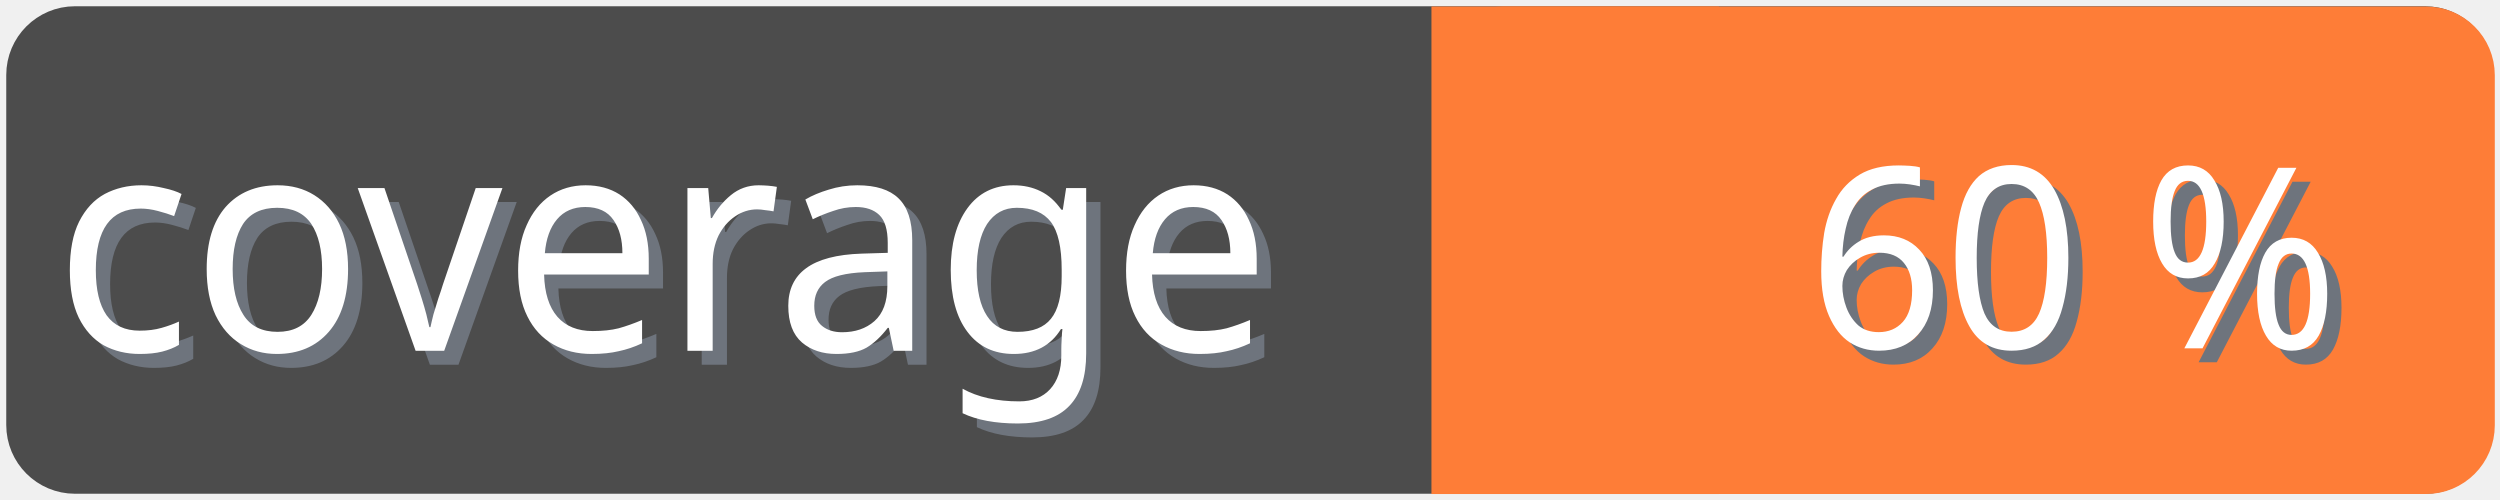
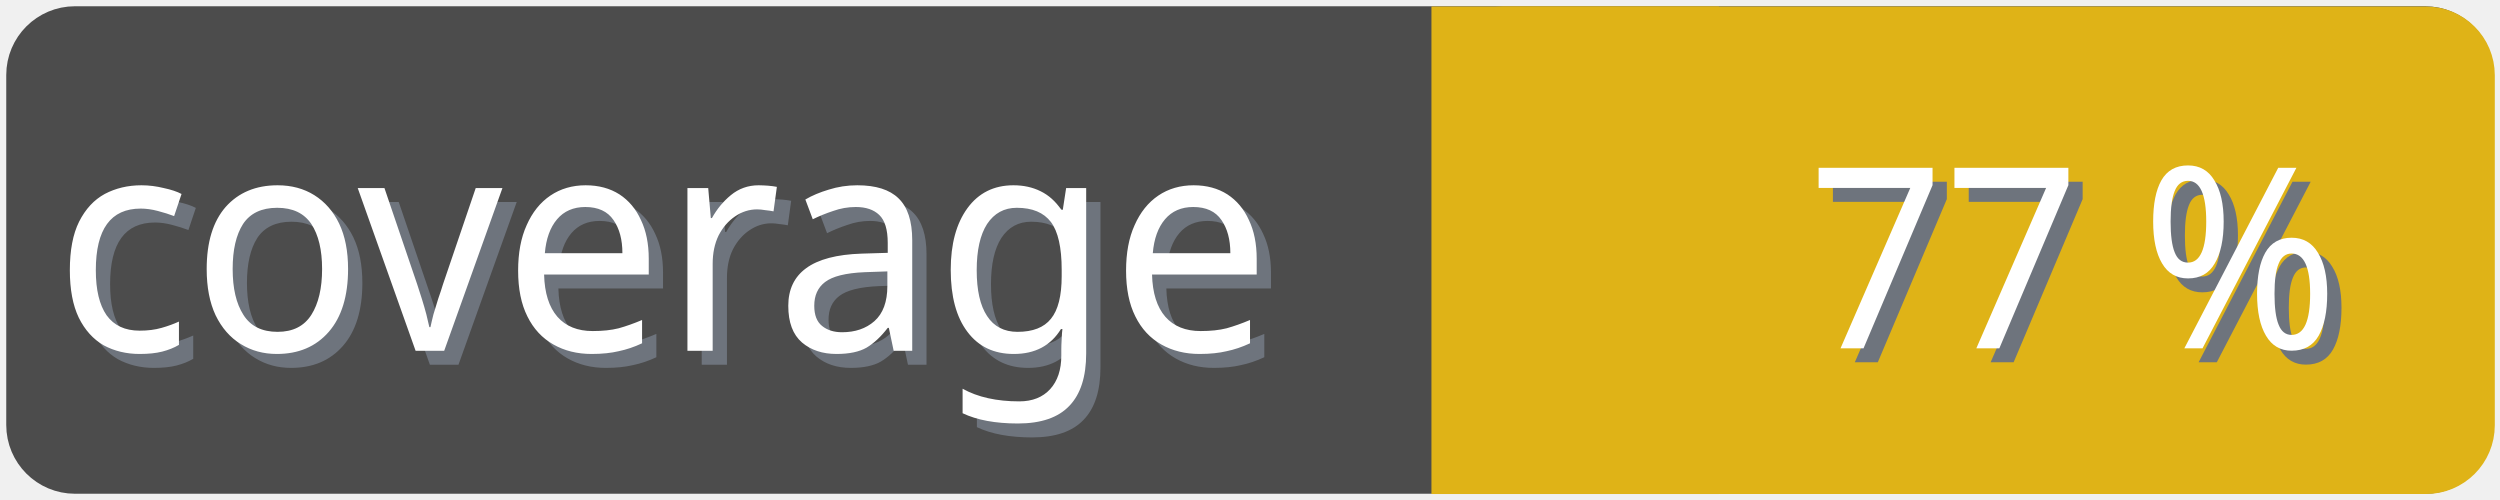
<svg xmlns="http://www.w3.org/2000/svg" width="100" height="20">
  <g>
    <rect fill="none" id="canvas_background" height="22" width="102" y="-1" x="-1" />
  </g>
  <g>
    <rect rx="2" id="svg_1" height="18" width="98" y="1" x="1" stroke-width="1.5" stroke="#4c4c4c" fill="#4c4c4c" />
    <text transform="matrix(0.95, 0, 0, 1.01133, 0.0809801, -0.0237383)" font-weight="normal" xml:space="preserve" text-anchor="start" font-family="'Trebuchet MS', Gadget, sans-serif" font-size="12" id="svg_8" y="14.45" x="2.8" stroke-width="0" stroke="#4c4c4c" fill="#6e747d">coverage</text>
    <text transform="matrix(0.95, 0, 0, 1.01133, 0.0809801, -0.0237383)" font-weight="normal" xml:space="preserve" text-anchor="start" font-family="'Trebuchet MS', Gadget, sans-serif" font-size="12" id="svg_3" y="13.9" x="2.2" stroke-width="0" stroke="#4c4c4c" fill="#ffffff">coverage</text>
-     <rect rx="2" id="svg_5" height="18" width="40.905" y="1.011" x="58.137" stroke-width="1.5" stroke="#fe7d37" fill="#fe7d37" />
-     <rect id="svg_7" height="18" width="10" y="1.011" x="58.008" stroke-width="1.5" stroke="#fe7d37" fill="#fe7d37" />
-     <text transform="matrix(0.95, 0, 0, 1.01133, 0.0809801, -0.0237383)" font-weight="normal" xml:space="preserve" text-anchor="end" font-family="'Trebuchet MS', Gadget, sans-serif" font-size="10" id="svg_10" y="14.35" x="99" stroke-width="0" stroke="#4c4c4c" fill="#6e747d">60 %</text>
-     <text transform="matrix(0.95, 0, 0, 1.01133, 0.0809801, -0.0237383)" font-weight="normal" xml:space="preserve" text-anchor="end" font-family="'Trebuchet MS', Gadget, sans-serif" font-size="10" id="svg_9" y="13.8" x="98.4" stroke-width="0" stroke="#4c4c4c" fill="#ffffff">60 %</text>
+     <rect rx="2" id="svg_5" height="18" width="40.905" y="1.011" x="58.137" stroke-width="1.5" stroke="#dfb317" fill="#dfb317" />
+     <rect id="svg_7" height="18" width="10" y="1.011" x="58.008" stroke-width="1.5" stroke="#dfb317" fill="#dfb317" />
+     <text transform="matrix(0.95, 0, 0, 1.01133, 0.0809801, -0.0237383)" font-weight="normal" xml:space="preserve" text-anchor="end" font-family="'Trebuchet MS', Gadget, sans-serif" font-size="10" id="svg_10" y="14.35" x="99" stroke-width="0" stroke="#4c4c4c" fill="#6e747d">77 %</text>
+     <text transform="matrix(0.95, 0, 0, 1.01133, 0.0809801, -0.0237383)" font-weight="normal" xml:space="preserve" text-anchor="end" font-family="'Trebuchet MS', Gadget, sans-serif" font-size="10" id="svg_9" y="13.8" x="98.4" stroke-width="0" stroke="#4c4c4c" fill="#ffffff">77 %</text>
  </g>
</svg>
